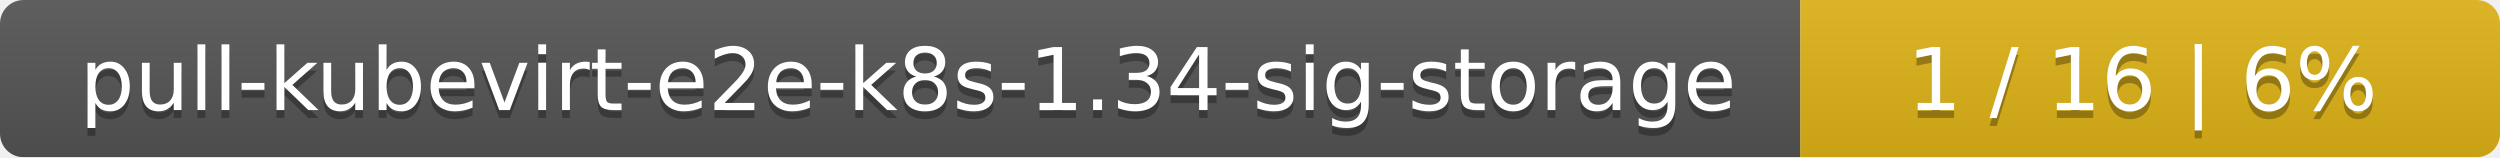
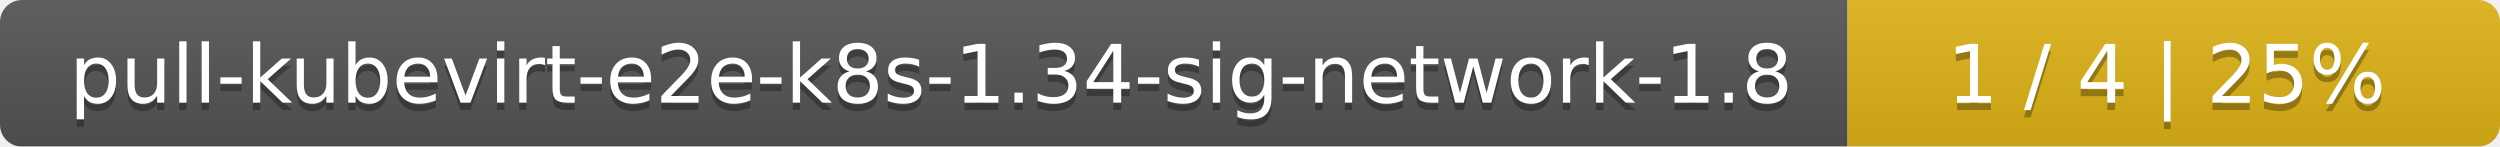
- <svg xmlns="http://www.w3.org/2000/svg" width="318" height="20">
+ <svg xmlns="http://www.w3.org/2000/svg" width="341" height="20">
  <linearGradient id="smooth" x2="0" y2="100%">
    <stop offset="0" stop-color="#bbb" stop-opacity=".1" />
    <stop offset="1" stop-opacity=".1" />
  </linearGradient>
  <mask id="round">
-     <rect width="318" height="20" rx="3" fill="#fff" />
+     <rect width="341" height="20" rx="3" fill="#fff" />
  </mask>
  <g mask="url(#round)">
-     <rect width="229" height="20" fill="#555" />
-     <rect x="229" width="89" height="20" fill="#dfb317" />
-     <rect width="318" height="20" fill="url(#smooth)" />
+     <rect width="252" height="20" fill="#555" />
+     <rect x="252" width="89" height="20" fill="#dfb317" />
+     <rect width="341" height="20" fill="url(#smooth)" />
  </g>
  <g fill="#fff" text-anchor="middle" font-family="DejaVu Sans,Verdana,Geneva,sans-serif" font-size="11">
-     <text x="115.5" y="15" fill="#010101" fill-opacity=".3">pull-kubevirt-e2e-k8s-1.34-sig-storage</text>
-     <text x="115.5" y="14">pull-kubevirt-e2e-k8s-1.34-sig-storage</text>
-     <text x="272.5" y="15" fill="#010101" fill-opacity=".3">1 / 16    |    6%</text>
-     <text x="272.5" y="14">1 / 16    |    6%</text>
+     <text x="127" y="15" fill="#010101" fill-opacity=".3">pull-kubevirt-e2e-k8s-1.34-sig-network-1.8</text>
+     <text x="127" y="14">pull-kubevirt-e2e-k8s-1.34-sig-network-1.8</text>
+     <text x="295.5" y="15" fill="#010101" fill-opacity=".3">1 / 4    |    25%</text>
+     <text x="295.5" y="14">1 / 4    |    25%</text>
  </g>
</svg>
